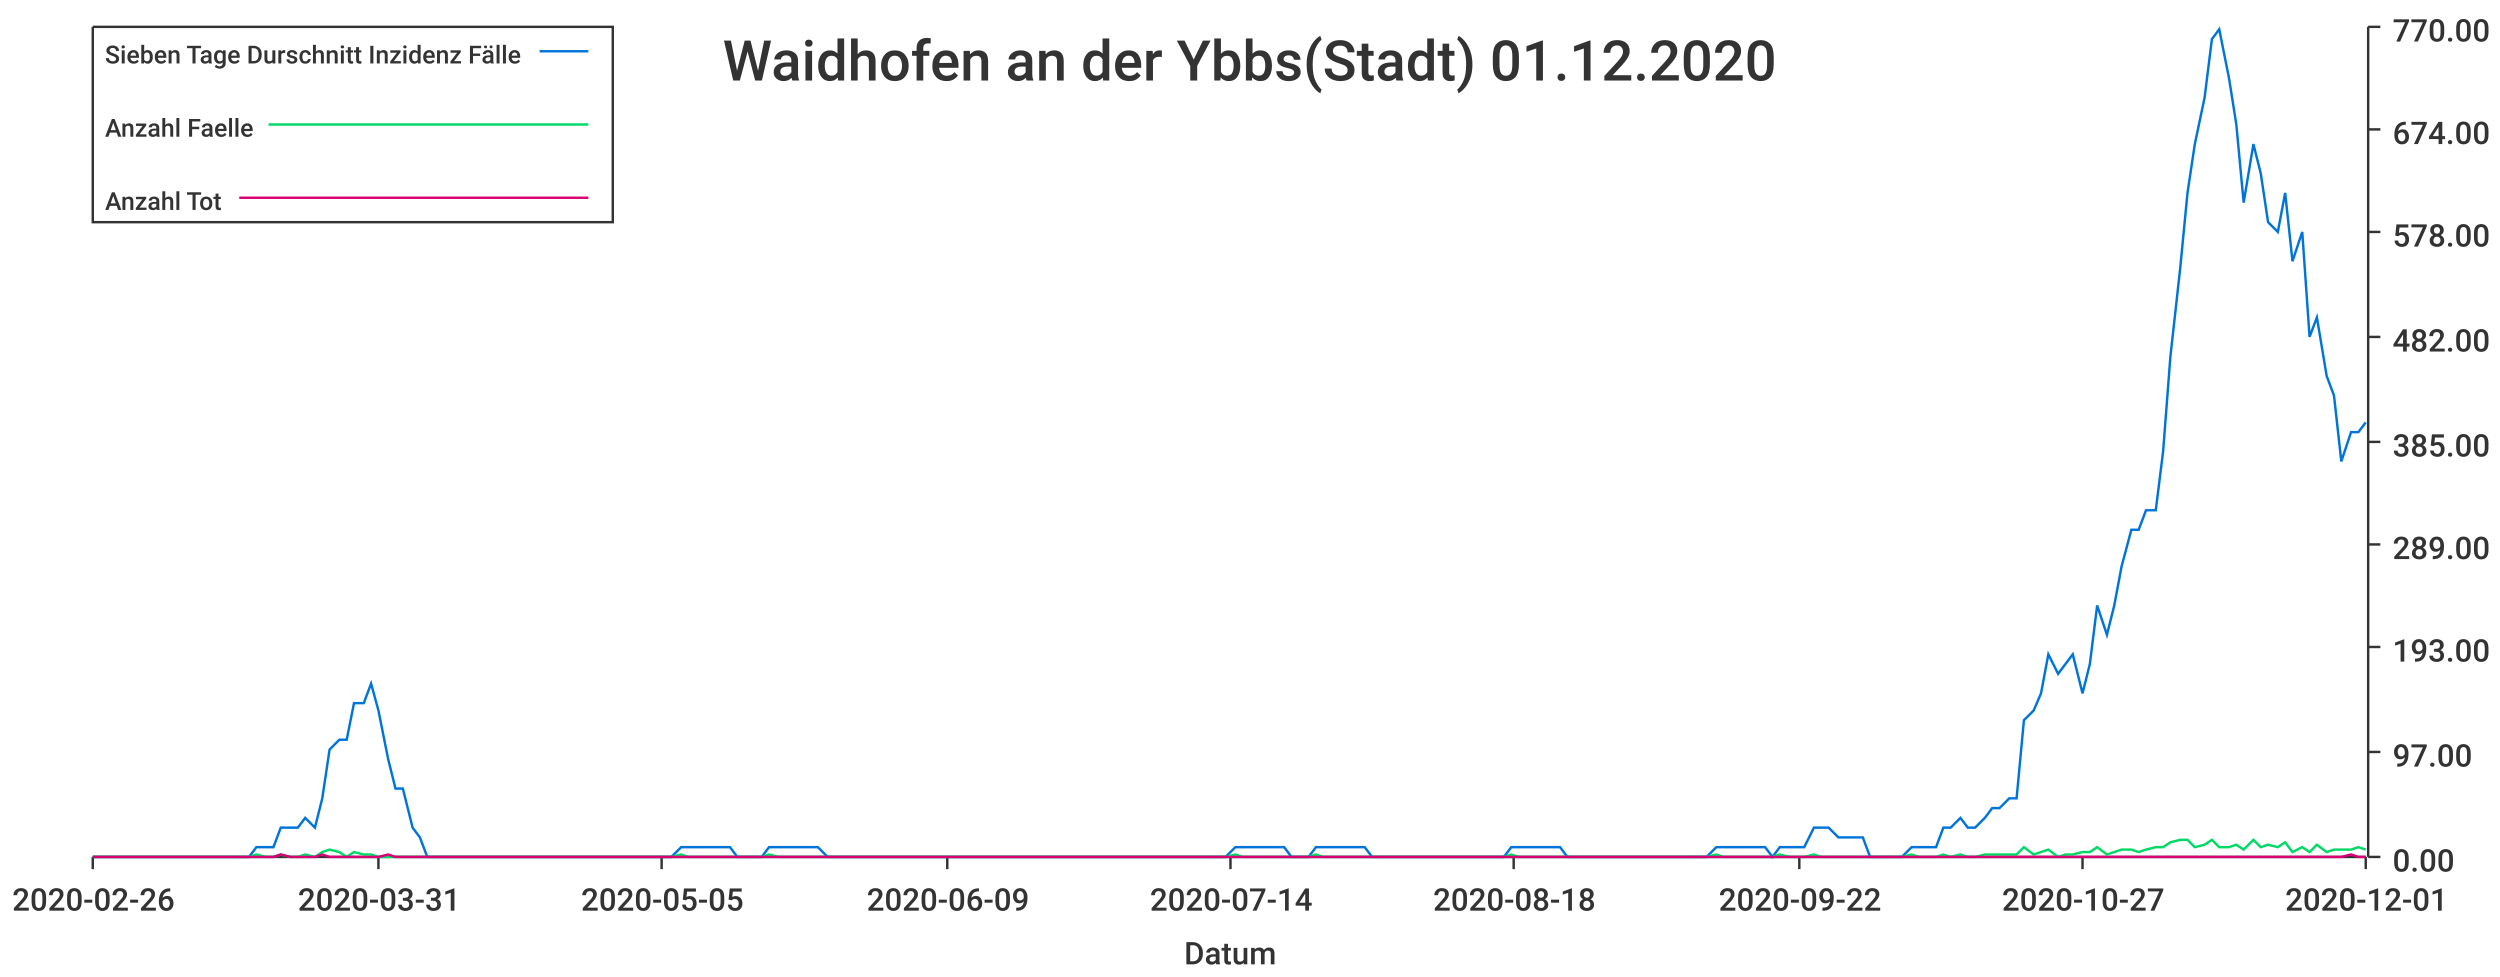
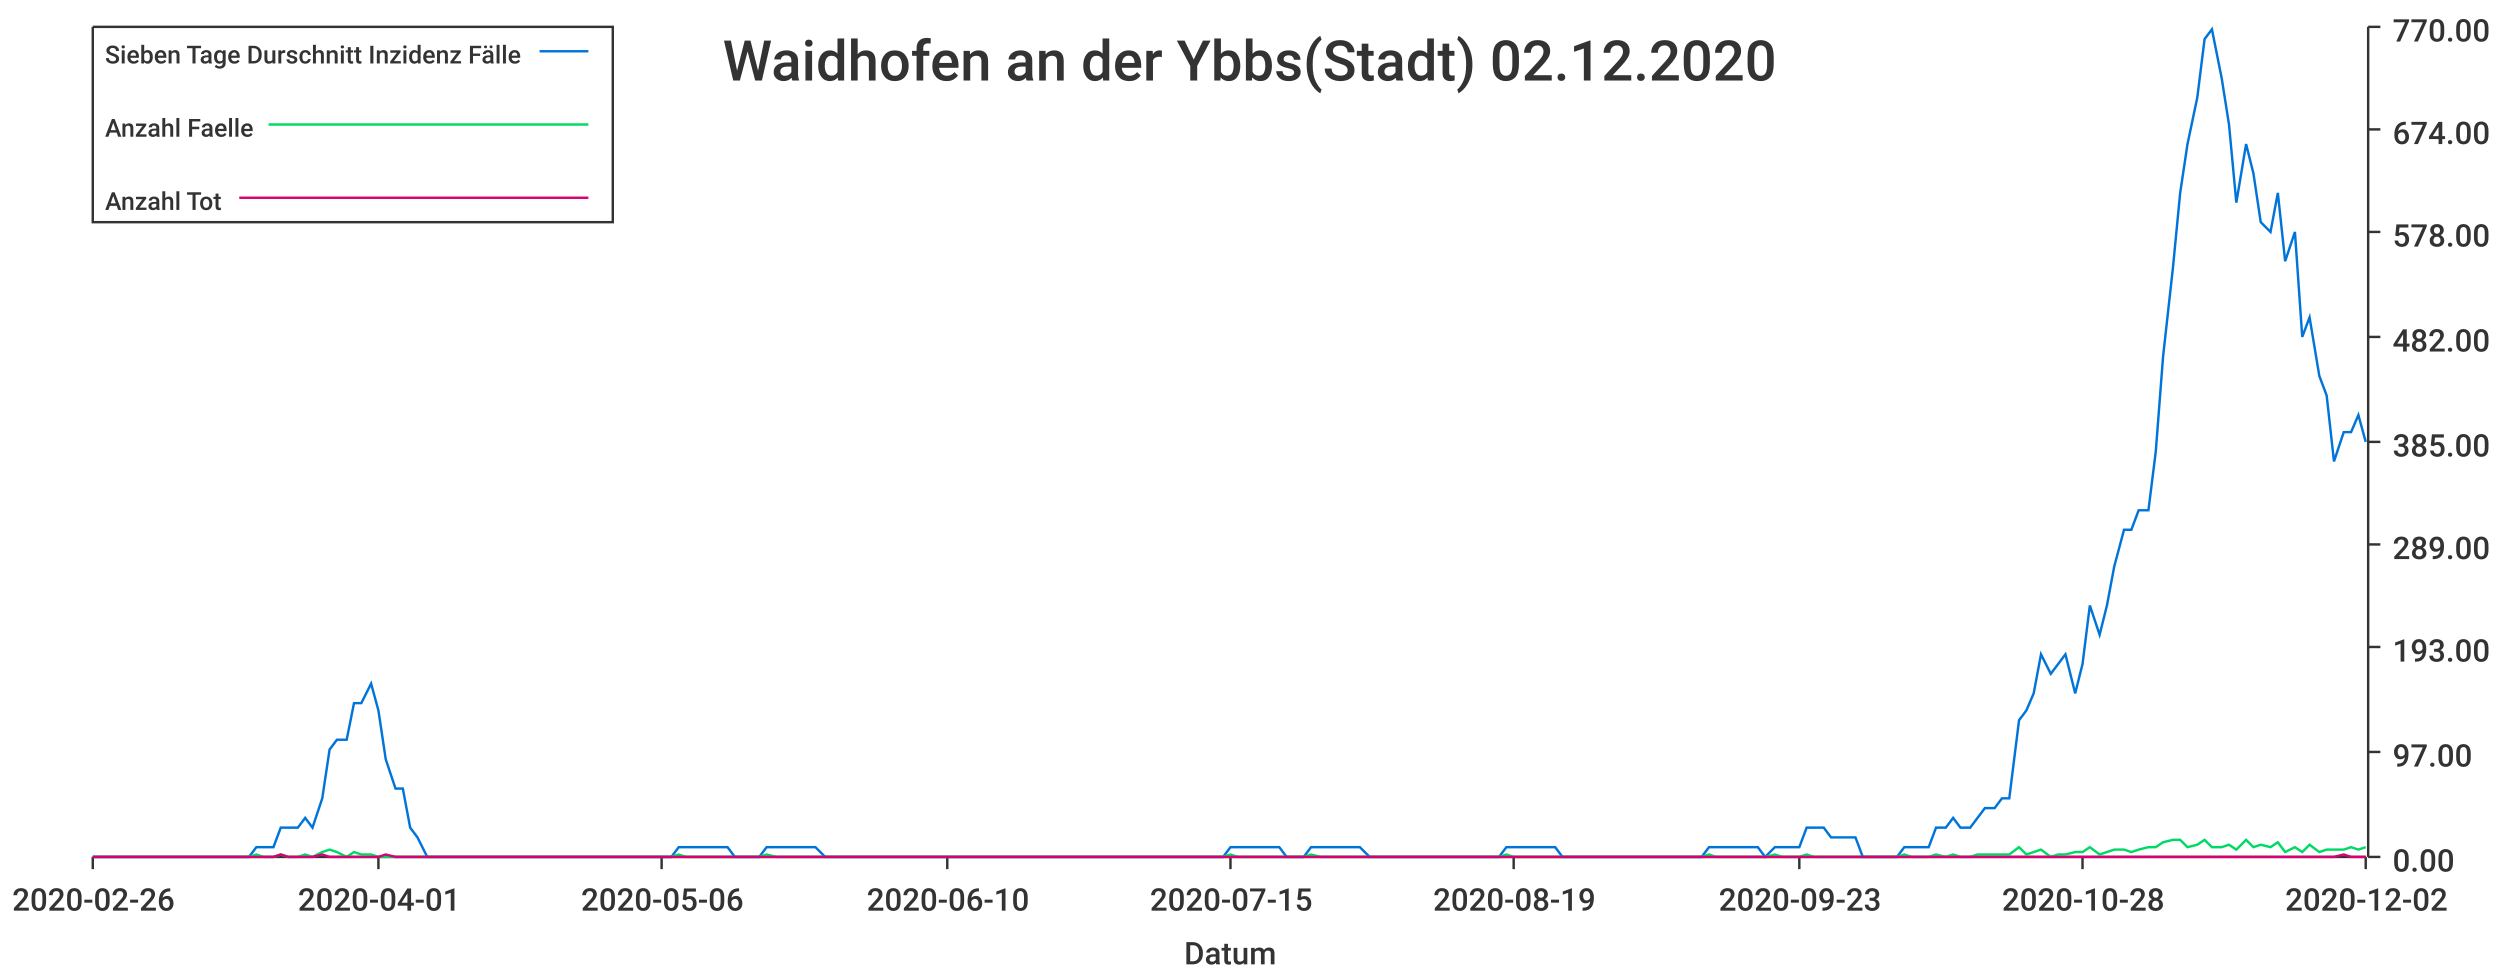
<svg xmlns="http://www.w3.org/2000/svg" width="1024" height="400">\n<path d="M 0 0 L 1024 0 L 1024 400 L 0 400 L 0 0" style="stroke-width:0;stroke:rgba(255,255,255,1.0);fill:rgba(255,255,255,1.0)" />
  <path d="M 38 11 L 969 11 L 969 351 L 38 351 L 38 11" style="stroke-width:0;stroke:rgba(255,255,255,1.0);fill:rgba(255,255,255,1.0)" />
  <path d="M 38 351 L 969 351" style="stroke-width:1;stroke:rgba(51,51,51,1.0);fill:none" />
  <path d="M 38 351 L 38 356" style="stroke-width:1;stroke:rgba(51,51,51,1.0);fill:none" />
  <text x="5" y="373" style="stroke-width:0;stroke:none;fill:rgba(51,51,51,1.0);font-size:12.8px;font-family:'Roboto Medium',sans-serif">2020-02-26</text>
  <path d="M 155 351 L 155 356" style="stroke-width:1;stroke:rgba(51,51,51,1.0);fill:none" />
-   <text x="122" y="373" style="stroke-width:0;stroke:none;fill:rgba(51,51,51,1.0);font-size:12.8px;font-family:'Roboto Medium',sans-serif">2020-03-31</text>
+   <text x="122" y="373" style="stroke-width:0;stroke:none;fill:rgba(51,51,51,1.0);font-size:12.8px;font-family:'Roboto Medium',sans-serif">2020-04-01</text>
  <path d="M 271 351 L 271 356" style="stroke-width:1;stroke:rgba(51,51,51,1.0);fill:none" />
-   <text x="238" y="373" style="stroke-width:0;stroke:none;fill:rgba(51,51,51,1.0);font-size:12.8px;font-family:'Roboto Medium',sans-serif">2020-05-05</text>
+   <text x="238" y="373" style="stroke-width:0;stroke:none;fill:rgba(51,51,51,1.0);font-size:12.8px;font-family:'Roboto Medium',sans-serif">2020-05-06</text>
  <path d="M 388 351 L 388 356" style="stroke-width:1;stroke:rgba(51,51,51,1.0);fill:none" />
-   <text x="355" y="373" style="stroke-width:0;stroke:none;fill:rgba(51,51,51,1.0);font-size:12.8px;font-family:'Roboto Medium',sans-serif">2020-06-09</text>
+   <text x="355" y="373" style="stroke-width:0;stroke:none;fill:rgba(51,51,51,1.0);font-size:12.8px;font-family:'Roboto Medium',sans-serif">2020-06-10</text>
  <path d="M 504 351 L 504 356" style="stroke-width:1;stroke:rgba(51,51,51,1.0);fill:none" />
-   <text x="471" y="373" style="stroke-width:0;stroke:none;fill:rgba(51,51,51,1.0);font-size:12.8px;font-family:'Roboto Medium',sans-serif">2020-07-14</text>
+   <text x="471" y="373" style="stroke-width:0;stroke:none;fill:rgba(51,51,51,1.0);font-size:12.8px;font-family:'Roboto Medium',sans-serif">2020-07-15</text>
  <path d="M 620 351 L 620 356" style="stroke-width:1;stroke:rgba(51,51,51,1.0);fill:none" />
-   <text x="587" y="373" style="stroke-width:0;stroke:none;fill:rgba(51,51,51,1.0);font-size:12.8px;font-family:'Roboto Medium',sans-serif">2020-08-18</text>
+   <text x="587" y="373" style="stroke-width:0;stroke:none;fill:rgba(51,51,51,1.0);font-size:12.8px;font-family:'Roboto Medium',sans-serif">2020-08-19</text>
  <path d="M 737 351 L 737 356" style="stroke-width:1;stroke:rgba(51,51,51,1.0);fill:none" />
-   <text x="704" y="373" style="stroke-width:0;stroke:none;fill:rgba(51,51,51,1.0);font-size:12.8px;font-family:'Roboto Medium',sans-serif">2020-09-22</text>
+   <text x="704" y="373" style="stroke-width:0;stroke:none;fill:rgba(51,51,51,1.0);font-size:12.8px;font-family:'Roboto Medium',sans-serif">2020-09-23</text>
  <path d="M 853 351 L 853 356" style="stroke-width:1;stroke:rgba(51,51,51,1.0);fill:none" />
-   <text x="820" y="373" style="stroke-width:0;stroke:none;fill:rgba(51,51,51,1.0);font-size:12.8px;font-family:'Roboto Medium',sans-serif">2020-10-27</text>
+   <text x="820" y="373" style="stroke-width:0;stroke:none;fill:rgba(51,51,51,1.0);font-size:12.8px;font-family:'Roboto Medium',sans-serif">2020-10-28</text>
  <path d="M 969 351 L 969 356" style="stroke-width:1;stroke:rgba(51,51,51,1.0);fill:none" />
-   <text x="936" y="373" style="stroke-width:0;stroke:none;fill:rgba(51,51,51,1.0);font-size:12.8px;font-family:'Roboto Medium',sans-serif">2020-12-01</text>
+   <text x="936" y="373" style="stroke-width:0;stroke:none;fill:rgba(51,51,51,1.0);font-size:12.8px;font-family:'Roboto Medium',sans-serif">2020-12-02</text>
  <text x="485" y="395" style="stroke-width:0;stroke:none;fill:rgba(51,51,51,1.0);font-size:12.8px;font-family:'Roboto Medium',sans-serif">Datum</text>
  <path d="M 970 351 L 970 11" style="stroke-width:1;stroke:rgba(51,51,51,1.0);fill:none" />
  <path d="M 970 351 L 975 351" style="stroke-width:1;stroke:rgba(51,51,51,1.0);fill:none" />
  <text x="980" y="357" style="stroke-width:0;stroke:none;fill:rgba(51,51,51,1.0);font-size:12.8px;font-family:'Roboto Medium',sans-serif">0.00</text>
  <path d="M 970 308 L 975 308" style="stroke-width:1;stroke:rgba(51,51,51,1.0);fill:none" />
  <text x="980" y="314" style="stroke-width:0;stroke:none;fill:rgba(51,51,51,1.0);font-size:12.8px;font-family:'Roboto Medium',sans-serif">97.00</text>
  <path d="M 970 265 L 975 265" style="stroke-width:1;stroke:rgba(51,51,51,1.0);fill:none" />
  <text x="980" y="271" style="stroke-width:0;stroke:none;fill:rgba(51,51,51,1.0);font-size:12.8px;font-family:'Roboto Medium',sans-serif">193.00</text>
  <path d="M 970 223 L 975 223" style="stroke-width:1;stroke:rgba(51,51,51,1.0);fill:none" />
  <text x="980" y="229" style="stroke-width:0;stroke:none;fill:rgba(51,51,51,1.0);font-size:12.8px;font-family:'Roboto Medium',sans-serif">289.00</text>
  <path d="M 970 181 L 975 181" style="stroke-width:1;stroke:rgba(51,51,51,1.0);fill:none" />
  <text x="980" y="187" style="stroke-width:0;stroke:none;fill:rgba(51,51,51,1.0);font-size:12.8px;font-family:'Roboto Medium',sans-serif">385.00</text>
  <path d="M 970 138 L 975 138" style="stroke-width:1;stroke:rgba(51,51,51,1.0);fill:none" />
  <text x="980" y="144" style="stroke-width:0;stroke:none;fill:rgba(51,51,51,1.0);font-size:12.8px;font-family:'Roboto Medium',sans-serif">482.00</text>
  <path d="M 970 95 L 975 95" style="stroke-width:1;stroke:rgba(51,51,51,1.0);fill:none" />
  <text x="980" y="101" style="stroke-width:0;stroke:none;fill:rgba(51,51,51,1.0);font-size:12.8px;font-family:'Roboto Medium',sans-serif">578.00</text>
  <path d="M 970 53 L 975 53" style="stroke-width:1;stroke:rgba(51,51,51,1.0);fill:none" />
  <text x="980" y="59" style="stroke-width:0;stroke:none;fill:rgba(51,51,51,1.0);font-size:12.8px;font-family:'Roboto Medium',sans-serif">674.00</text>
  <path d="M 970 11 L 975 11" style="stroke-width:1;stroke:rgba(51,51,51,1.0);fill:none" />
  <text x="980" y="17" style="stroke-width:0;stroke:none;fill:rgba(51,51,51,1.0);font-size:12.8px;font-family:'Roboto Medium',sans-serif">770.00</text>
-   <path d="M 38 351 L 42 351 L 45 351 L 49 351 L 52 351 L 55 351 L 59 351 L 62 351 L 65 351 L 69 351 L 72 351 L 75 351 L 79 351 L 82 351 L 85 351 L 89 351 L 92 351 L 95 351 L 99 351 L 102 351 L 105 347 L 109 347 L 112 347 L 115 339 L 119 339 L 122 339 L 125 335 L 129 339 L 132 327 L 135 307 L 139 303 L 142 303 L 145 288 L 149 288 L 152 280 L 155 291 L 159 311 L 162 323 L 165 323 L 169 339 L 172 343 L 175 351 L 179 351 L 182 351 L 185 351 L 189 351 L 192 351 L 195 351 L 199 351 L 202 351 L 205 351 L 209 351 L 212 351 L 215 351 L 219 351 L 222 351 L 225 351 L 229 351 L 232 351 L 235 351 L 239 351 L 242 351 L 245 351 L 249 351 L 252 351 L 255 351 L 259 351 L 262 351 L 265 351 L 269 351 L 272 351 L 275 351 L 279 347 L 282 347 L 285 347 L 289 347 L 292 347 L 295 347 L 299 347 L 302 351 L 305 351 L 309 351 L 312 351 L 315 347 L 319 347 L 322 347 L 325 347 L 329 347 L 332 347 L 335 347 L 339 351 L 342 351 L 345 351 L 349 351 L 352 351 L 356 351 L 359 351 L 362 351 L 366 351 L 369 351 L 372 351 L 376 351 L 379 351 L 382 351 L 386 351 L 389 351 L 392 351 L 396 351 L 399 351 L 402 351 L 406 351 L 409 351 L 412 351 L 416 351 L 419 351 L 422 351 L 426 351 L 429 351 L 432 351 L 436 351 L 439 351 L 442 351 L 446 351 L 449 351 L 452 351 L 456 351 L 459 351 L 462 351 L 466 351 L 469 351 L 472 351 L 476 351 L 479 351 L 482 351 L 486 351 L 489 351 L 492 351 L 496 351 L 499 351 L 502 351 L 506 347 L 509 347 L 512 347 L 516 347 L 519 347 L 522 347 L 526 347 L 529 351 L 532 351 L 536 351 L 539 347 L 542 347 L 546 347 L 549 347 L 552 347 L 556 347 L 559 347 L 562 351 L 566 351 L 569 351 L 572 351 L 576 351 L 579 351 L 582 351 L 586 351 L 589 351 L 592 351 L 596 351 L 599 351 L 602 351 L 606 351 L 609 351 L 612 351 L 616 351 L 619 347 L 622 347 L 626 347 L 629 347 L 632 347 L 636 347 L 639 347 L 642 351 L 646 351 L 649 351 L 652 351 L 656 351 L 659 351 L 663 351 L 666 351 L 669 351 L 673 351 L 676 351 L 679 351 L 683 351 L 686 351 L 689 351 L 693 351 L 696 351 L 699 351 L 703 347 L 706 347 L 709 347 L 713 347 L 716 347 L 719 347 L 723 347 L 726 351 L 729 347 L 733 347 L 736 347 L 739 347 L 743 339 L 746 339 L 749 339 L 753 343 L 756 343 L 759 343 L 763 343 L 766 351 L 769 351 L 773 351 L 776 351 L 779 351 L 783 347 L 786 347 L 789 347 L 793 347 L 796 339 L 799 339 L 803 335 L 806 339 L 809 339 L 813 335 L 816 331 L 819 331 L 823 327 L 826 327 L 829 295 L 833 291 L 836 284 L 839 268 L 843 276 L 846 272 L 849 268 L 853 284 L 856 272 L 859 248 L 863 260 L 866 248 L 869 232 L 873 217 L 876 217 L 879 209 L 883 209 L 886 185 L 889 146 L 893 110 L 896 79 L 899 59 L 903 40 L 906 16 L 909 12 L 913 32 L 916 51 L 919 83 L 923 59 L 926 71 L 929 91 L 933 95 L 936 79 L 939 107 L 943 95 L 946 138 L 949 130 L 953 154 L 956 162 L 959 189 L 963 177 L 966 177 L 969 173" style="stroke-width:1;stroke:rgba(0,116,217,1.0);fill:none" />
-   <path d="M 38 351 L 42 351 L 45 351 L 49 351 L 52 351 L 55 351 L 59 351 L 62 351 L 65 351 L 69 351 L 72 351 L 75 351 L 79 351 L 82 351 L 85 351 L 89 351 L 92 351 L 95 351 L 99 351 L 102 351 L 105 350 L 109 351 L 112 351 L 115 350 L 119 351 L 122 351 L 125 350 L 129 351 L 132 349 L 135 348 L 139 349 L 142 351 L 145 349 L 149 350 L 152 350 L 155 351 L 159 351 L 162 351 L 165 351 L 169 351 L 172 351 L 175 351 L 179 351 L 182 351 L 185 351 L 189 351 L 192 351 L 195 351 L 199 351 L 202 351 L 205 351 L 209 351 L 212 351 L 215 351 L 219 351 L 222 351 L 225 351 L 229 351 L 232 351 L 235 351 L 239 351 L 242 351 L 245 351 L 249 351 L 252 351 L 255 351 L 259 351 L 262 351 L 265 351 L 269 351 L 272 351 L 275 351 L 279 350 L 282 351 L 285 351 L 289 351 L 292 351 L 295 351 L 299 351 L 302 351 L 305 351 L 309 351 L 312 351 L 315 350 L 319 351 L 322 351 L 325 351 L 329 351 L 332 351 L 335 351 L 339 351 L 342 351 L 345 351 L 349 351 L 352 351 L 356 351 L 359 351 L 362 351 L 366 351 L 369 351 L 372 351 L 376 351 L 379 351 L 382 351 L 386 351 L 389 351 L 392 351 L 396 351 L 399 351 L 402 351 L 406 351 L 409 351 L 412 351 L 416 351 L 419 351 L 422 351 L 426 351 L 429 351 L 432 351 L 436 351 L 439 351 L 442 351 L 446 351 L 449 351 L 452 351 L 456 351 L 459 351 L 462 351 L 466 351 L 469 351 L 472 351 L 476 351 L 479 351 L 482 351 L 486 351 L 489 351 L 492 351 L 496 351 L 499 351 L 502 351 L 506 350 L 509 351 L 512 351 L 516 351 L 519 351 L 522 351 L 526 351 L 529 351 L 532 351 L 536 351 L 539 350 L 542 351 L 546 351 L 549 351 L 552 351 L 556 351 L 559 351 L 562 351 L 566 351 L 569 351 L 572 351 L 576 351 L 579 351 L 582 351 L 586 351 L 589 351 L 592 351 L 596 351 L 599 351 L 602 351 L 606 351 L 609 351 L 612 351 L 616 351 L 619 350 L 622 351 L 626 351 L 629 351 L 632 351 L 636 351 L 639 351 L 642 351 L 646 351 L 649 351 L 652 351 L 656 351 L 659 351 L 663 351 L 666 351 L 669 351 L 673 351 L 676 351 L 679 351 L 683 351 L 686 351 L 689 351 L 693 351 L 696 351 L 699 351 L 703 350 L 706 351 L 709 351 L 713 351 L 716 351 L 719 351 L 723 351 L 726 351 L 729 350 L 733 351 L 736 351 L 739 351 L 743 350 L 746 351 L 749 351 L 753 351 L 756 351 L 759 351 L 763 351 L 766 351 L 769 351 L 773 351 L 776 351 L 779 351 L 783 350 L 786 351 L 789 351 L 793 351 L 796 350 L 799 351 L 803 350 L 806 351 L 809 351 L 813 350 L 816 350 L 819 350 L 823 350 L 826 350 L 829 347 L 833 350 L 836 349 L 839 348 L 843 351 L 846 350 L 849 350 L 853 349 L 856 349 L 859 347 L 863 350 L 866 349 L 869 348 L 873 348 L 876 349 L 879 348 L 883 347 L 886 347 L 889 345 L 893 344 L 896 344 L 899 347 L 903 346 L 906 344 L 909 347 L 913 347 L 916 346 L 919 348 L 923 344 L 926 347 L 929 346 L 933 347 L 936 345 L 939 349 L 943 347 L 946 349 L 949 346 L 953 349 L 956 348 L 959 348 L 963 348 L 966 347 L 969 348" style="stroke-width:1;stroke:rgba(0,217,101,1.0);fill:none" />
-   <path d="M 38 351 L 42 351 L 45 351 L 49 351 L 52 351 L 55 351 L 59 351 L 62 351 L 65 351 L 69 351 L 72 351 L 75 351 L 79 351 L 82 351 L 85 351 L 89 351 L 92 351 L 95 351 L 99 351 L 102 351 L 105 351 L 109 351 L 112 351 L 115 350 L 119 351 L 122 351 L 125 351 L 129 351 L 132 350 L 135 351 L 139 351 L 142 351 L 145 351 L 149 351 L 152 351 L 155 351 L 159 350 L 162 351 L 165 351 L 169 351 L 172 351 L 175 351 L 179 351 L 182 351 L 185 351 L 189 351 L 192 351 L 195 351 L 199 351 L 202 351 L 205 351 L 209 351 L 212 351 L 215 351 L 219 351 L 222 351 L 225 351 L 229 351 L 232 351 L 235 351 L 239 351 L 242 351 L 245 351 L 249 351 L 252 351 L 255 351 L 259 351 L 262 351 L 265 351 L 269 351 L 272 351 L 275 351 L 279 351 L 282 351 L 285 351 L 289 351 L 292 351 L 295 351 L 299 351 L 302 351 L 305 351 L 309 351 L 312 351 L 315 351 L 319 351 L 322 351 L 325 351 L 329 351 L 332 351 L 335 351 L 339 351 L 342 351 L 345 351 L 349 351 L 352 351 L 356 351 L 359 351 L 362 351 L 366 351 L 369 351 L 372 351 L 376 351 L 379 351 L 382 351 L 386 351 L 389 351 L 392 351 L 396 351 L 399 351 L 402 351 L 406 351 L 409 351 L 412 351 L 416 351 L 419 351 L 422 351 L 426 351 L 429 351 L 432 351 L 436 351 L 439 351 L 442 351 L 446 351 L 449 351 L 452 351 L 456 351 L 459 351 L 462 351 L 466 351 L 469 351 L 472 351 L 476 351 L 479 351 L 482 351 L 486 351 L 489 351 L 492 351 L 496 351 L 499 351 L 502 351 L 506 351 L 509 351 L 512 351 L 516 351 L 519 351 L 522 351 L 526 351 L 529 351 L 532 351 L 536 351 L 539 351 L 542 351 L 546 351 L 549 351 L 552 351 L 556 351 L 559 351 L 562 351 L 566 351 L 569 351 L 572 351 L 576 351 L 579 351 L 582 351 L 586 351 L 589 351 L 592 351 L 596 351 L 599 351 L 602 351 L 606 351 L 609 351 L 612 351 L 616 351 L 619 351 L 622 351 L 626 351 L 629 351 L 632 351 L 636 351 L 639 351 L 642 351 L 646 351 L 649 351 L 652 351 L 656 351 L 659 351 L 663 351 L 666 351 L 669 351 L 673 351 L 676 351 L 679 351 L 683 351 L 686 351 L 689 351 L 693 351 L 696 351 L 699 351 L 703 351 L 706 351 L 709 351 L 713 351 L 716 351 L 719 351 L 723 351 L 726 351 L 729 351 L 733 351 L 736 351 L 739 351 L 743 351 L 746 351 L 749 351 L 753 351 L 756 351 L 759 351 L 763 351 L 766 351 L 769 351 L 773 351 L 776 351 L 779 351 L 783 351 L 786 351 L 789 351 L 793 351 L 796 351 L 799 351 L 803 351 L 806 351 L 809 351 L 813 351 L 816 351 L 819 351 L 823 351 L 826 351 L 829 351 L 833 351 L 836 351 L 839 351 L 843 351 L 846 351 L 849 351 L 853 351 L 856 351 L 859 351 L 863 351 L 866 351 L 869 351 L 873 351 L 876 351 L 879 351 L 883 351 L 886 351 L 889 351 L 893 351 L 896 351 L 899 351 L 903 351 L 906 351 L 909 351 L 913 351 L 916 351 L 919 351 L 923 351 L 926 351 L 929 351 L 933 351 L 936 351 L 939 351 L 943 351 L 946 351 L 949 351 L 953 351 L 956 351 L 959 351 L 963 350 L 966 351 L 969 351" style="stroke-width:1;stroke:rgba(217,0,116,1.0);fill:none" />
-   <text x="296" y="33" style="stroke-width:0;stroke:none;fill:rgba(51,51,51,1.0);font-size:23.0px;font-family:'Roboto Medium',sans-serif">Waidhofen an der Ybbs(Stadt) 01.12.2020</text>
+   <path d="M 38 351 L 42 351 L 45 351 L 48 351 L 52 351 L 55 351 L 58 351 L 62 351 L 65 351 L 68 351 L 72 351 L 75 351 L 78 351 L 82 351 L 85 351 L 88 351 L 92 351 L 95 351 L 98 351 L 102 351 L 105 347 L 108 347 L 112 347 L 115 339 L 118 339 L 122 339 L 125 335 L 128 339 L 132 327 L 135 307 L 138 303 L 142 303 L 145 288 L 148 288 L 152 280 L 155 291 L 158 311 L 162 323 L 165 323 L 168 339 L 171 343 L 175 351 L 178 351 L 181 351 L 185 351 L 188 351 L 191 351 L 195 351 L 198 351 L 201 351 L 205 351 L 208 351 L 211 351 L 215 351 L 218 351 L 221 351 L 225 351 L 228 351 L 231 351 L 235 351 L 238 351 L 241 351 L 245 351 L 248 351 L 251 351 L 255 351 L 258 351 L 261 351 L 265 351 L 268 351 L 271 351 L 275 351 L 278 347 L 281 347 L 285 347 L 288 347 L 291 347 L 295 347 L 298 347 L 301 351 L 304 351 L 308 351 L 311 351 L 314 347 L 318 347 L 321 347 L 324 347 L 328 347 L 331 347 L 334 347 L 338 351 L 341 351 L 344 351 L 348 351 L 351 351 L 354 351 L 358 351 L 361 351 L 364 351 L 368 351 L 371 351 L 374 351 L 378 351 L 381 351 L 384 351 L 388 351 L 391 351 L 394 351 L 398 351 L 401 351 L 404 351 L 408 351 L 411 351 L 414 351 L 418 351 L 421 351 L 424 351 L 428 351 L 431 351 L 434 351 L 437 351 L 441 351 L 444 351 L 447 351 L 451 351 L 454 351 L 457 351 L 461 351 L 464 351 L 467 351 L 471 351 L 474 351 L 477 351 L 481 351 L 484 351 L 487 351 L 491 351 L 494 351 L 497 351 L 501 351 L 504 347 L 507 347 L 511 347 L 514 347 L 517 347 L 521 347 L 524 347 L 527 351 L 531 351 L 534 351 L 537 347 L 541 347 L 544 347 L 547 347 L 551 347 L 554 347 L 557 347 L 561 351 L 564 351 L 567 351 L 570 351 L 574 351 L 577 351 L 580 351 L 584 351 L 587 351 L 590 351 L 594 351 L 597 351 L 600 351 L 604 351 L 607 351 L 610 351 L 614 351 L 617 347 L 620 347 L 624 347 L 627 347 L 630 347 L 634 347 L 637 347 L 640 351 L 644 351 L 647 351 L 650 351 L 654 351 L 657 351 L 660 351 L 664 351 L 667 351 L 670 351 L 674 351 L 677 351 L 680 351 L 684 351 L 687 351 L 690 351 L 694 351 L 697 351 L 700 347 L 703 347 L 707 347 L 710 347 L 713 347 L 717 347 L 720 347 L 723 351 L 727 347 L 730 347 L 733 347 L 737 347 L 740 339 L 743 339 L 747 339 L 750 343 L 753 343 L 757 343 L 760 343 L 763 351 L 767 351 L 770 351 L 773 351 L 777 351 L 780 347 L 783 347 L 787 347 L 790 347 L 793 339 L 797 339 L 800 335 L 803 339 L 807 339 L 810 335 L 813 331 L 817 331 L 820 327 L 823 327 L 827 295 L 830 291 L 833 284 L 836 268 L 840 276 L 843 272 L 846 268 L 850 284 L 853 272 L 856 248 L 860 260 L 863 248 L 866 232 L 870 217 L 873 217 L 876 209 L 880 209 L 883 185 L 886 146 L 890 110 L 893 79 L 896 59 L 900 40 L 903 16 L 906 12 L 910 32 L 913 51 L 916 83 L 920 59 L 923 71 L 926 91 L 930 95 L 933 79 L 936 107 L 940 95 L 943 138 L 946 130 L 950 154 L 953 162 L 956 189 L 960 177 L 963 177 L 966 170 L 969 181" style="stroke-width:1;stroke:rgba(0,116,217,1.0);fill:none" />
+   <path d="M 38 351 L 42 351 L 45 351 L 48 351 L 52 351 L 55 351 L 58 351 L 62 351 L 65 351 L 68 351 L 72 351 L 75 351 L 78 351 L 82 351 L 85 351 L 88 351 L 92 351 L 95 351 L 98 351 L 102 351 L 105 350 L 108 351 L 112 351 L 115 350 L 118 351 L 122 351 L 125 350 L 128 351 L 132 349 L 135 348 L 138 349 L 142 351 L 145 349 L 148 350 L 152 350 L 155 351 L 158 351 L 162 351 L 165 351 L 168 351 L 171 351 L 175 351 L 178 351 L 181 351 L 185 351 L 188 351 L 191 351 L 195 351 L 198 351 L 201 351 L 205 351 L 208 351 L 211 351 L 215 351 L 218 351 L 221 351 L 225 351 L 228 351 L 231 351 L 235 351 L 238 351 L 241 351 L 245 351 L 248 351 L 251 351 L 255 351 L 258 351 L 261 351 L 265 351 L 268 351 L 271 351 L 275 351 L 278 350 L 281 351 L 285 351 L 288 351 L 291 351 L 295 351 L 298 351 L 301 351 L 304 351 L 308 351 L 311 351 L 314 350 L 318 351 L 321 351 L 324 351 L 328 351 L 331 351 L 334 351 L 338 351 L 341 351 L 344 351 L 348 351 L 351 351 L 354 351 L 358 351 L 361 351 L 364 351 L 368 351 L 371 351 L 374 351 L 378 351 L 381 351 L 384 351 L 388 351 L 391 351 L 394 351 L 398 351 L 401 351 L 404 351 L 408 351 L 411 351 L 414 351 L 418 351 L 421 351 L 424 351 L 428 351 L 431 351 L 434 351 L 437 351 L 441 351 L 444 351 L 447 351 L 451 351 L 454 351 L 457 351 L 461 351 L 464 351 L 467 351 L 471 351 L 474 351 L 477 351 L 481 351 L 484 351 L 487 351 L 491 351 L 494 351 L 497 351 L 501 351 L 504 350 L 507 351 L 511 351 L 514 351 L 517 351 L 521 351 L 524 351 L 527 351 L 531 351 L 534 351 L 537 350 L 541 351 L 544 351 L 547 351 L 551 351 L 554 351 L 557 351 L 561 351 L 564 351 L 567 351 L 570 351 L 574 351 L 577 351 L 580 351 L 584 351 L 587 351 L 590 351 L 594 351 L 597 351 L 600 351 L 604 351 L 607 351 L 610 351 L 614 351 L 617 350 L 620 351 L 624 351 L 627 351 L 630 351 L 634 351 L 637 351 L 640 351 L 644 351 L 647 351 L 650 351 L 654 351 L 657 351 L 660 351 L 664 351 L 667 351 L 670 351 L 674 351 L 677 351 L 680 351 L 684 351 L 687 351 L 690 351 L 694 351 L 697 351 L 700 350 L 703 351 L 707 351 L 710 351 L 713 351 L 717 351 L 720 351 L 723 351 L 727 350 L 730 351 L 733 351 L 737 351 L 740 350 L 743 351 L 747 351 L 750 351 L 753 351 L 757 351 L 760 351 L 763 351 L 767 351 L 770 351 L 773 351 L 777 351 L 780 350 L 783 351 L 787 351 L 790 351 L 793 350 L 797 351 L 800 350 L 803 351 L 807 351 L 810 350 L 813 350 L 817 350 L 820 350 L 823 350 L 827 347 L 830 350 L 833 349 L 836 348 L 840 351 L 843 350 L 846 350 L 850 349 L 853 349 L 856 347 L 860 350 L 863 349 L 866 348 L 870 348 L 873 349 L 876 348 L 880 347 L 883 347 L 886 345 L 890 344 L 893 344 L 896 347 L 900 346 L 903 344 L 906 347 L 910 347 L 913 346 L 916 348 L 920 344 L 923 347 L 926 346 L 930 347 L 933 345 L 936 349 L 940 347 L 943 349 L 946 346 L 950 349 L 953 348 L 956 348 L 960 348 L 963 347 L 966 348 L 969 347" style="stroke-width:1;stroke:rgba(0,217,101,1.0);fill:none" />
+   <path d="M 38 351 L 42 351 L 45 351 L 48 351 L 52 351 L 55 351 L 58 351 L 62 351 L 65 351 L 68 351 L 72 351 L 75 351 L 78 351 L 82 351 L 85 351 L 88 351 L 92 351 L 95 351 L 98 351 L 102 351 L 105 351 L 108 351 L 112 351 L 115 350 L 118 351 L 122 351 L 125 351 L 128 351 L 132 350 L 135 351 L 138 351 L 142 351 L 145 351 L 148 351 L 152 351 L 155 351 L 158 350 L 162 351 L 165 351 L 168 351 L 171 351 L 175 351 L 178 351 L 181 351 L 185 351 L 188 351 L 191 351 L 195 351 L 198 351 L 201 351 L 205 351 L 208 351 L 211 351 L 215 351 L 218 351 L 221 351 L 225 351 L 228 351 L 231 351 L 235 351 L 238 351 L 241 351 L 245 351 L 248 351 L 251 351 L 255 351 L 258 351 L 261 351 L 265 351 L 268 351 L 271 351 L 275 351 L 278 351 L 281 351 L 285 351 L 288 351 L 291 351 L 295 351 L 298 351 L 301 351 L 304 351 L 308 351 L 311 351 L 314 351 L 318 351 L 321 351 L 324 351 L 328 351 L 331 351 L 334 351 L 338 351 L 341 351 L 344 351 L 348 351 L 351 351 L 354 351 L 358 351 L 361 351 L 364 351 L 368 351 L 371 351 L 374 351 L 378 351 L 381 351 L 384 351 L 388 351 L 391 351 L 394 351 L 398 351 L 401 351 L 404 351 L 408 351 L 411 351 L 414 351 L 418 351 L 421 351 L 424 351 L 428 351 L 431 351 L 434 351 L 437 351 L 441 351 L 444 351 L 447 351 L 451 351 L 454 351 L 457 351 L 461 351 L 464 351 L 467 351 L 471 351 L 474 351 L 477 351 L 481 351 L 484 351 L 487 351 L 491 351 L 494 351 L 497 351 L 501 351 L 504 351 L 507 351 L 511 351 L 514 351 L 517 351 L 521 351 L 524 351 L 527 351 L 531 351 L 534 351 L 537 351 L 541 351 L 544 351 L 547 351 L 551 351 L 554 351 L 557 351 L 561 351 L 564 351 L 567 351 L 570 351 L 574 351 L 577 351 L 580 351 L 584 351 L 587 351 L 590 351 L 594 351 L 597 351 L 600 351 L 604 351 L 607 351 L 610 351 L 614 351 L 617 351 L 620 351 L 624 351 L 627 351 L 630 351 L 634 351 L 637 351 L 640 351 L 644 351 L 647 351 L 650 351 L 654 351 L 657 351 L 660 351 L 664 351 L 667 351 L 670 351 L 674 351 L 677 351 L 680 351 L 684 351 L 687 351 L 690 351 L 694 351 L 697 351 L 700 351 L 703 351 L 707 351 L 710 351 L 713 351 L 717 351 L 720 351 L 723 351 L 727 351 L 730 351 L 733 351 L 737 351 L 740 351 L 743 351 L 747 351 L 750 351 L 753 351 L 757 351 L 760 351 L 763 351 L 767 351 L 770 351 L 773 351 L 777 351 L 780 351 L 783 351 L 787 351 L 790 351 L 793 351 L 797 351 L 800 351 L 803 351 L 807 351 L 810 351 L 813 351 L 817 351 L 820 351 L 823 351 L 827 351 L 830 351 L 833 351 L 836 351 L 840 351 L 843 351 L 846 351 L 850 351 L 853 351 L 856 351 L 860 351 L 863 351 L 866 351 L 870 351 L 873 351 L 876 351 L 880 351 L 883 351 L 886 351 L 890 351 L 893 351 L 896 351 L 900 351 L 903 351 L 906 351 L 910 351 L 913 351 L 916 351 L 920 351 L 923 351 L 926 351 L 930 351 L 933 351 L 936 351 L 940 351 L 943 351 L 946 351 L 950 351 L 953 351 L 956 351 L 960 350 L 963 351 L 966 351 L 969 351" style="stroke-width:1;stroke:rgba(217,0,116,1.0);fill:none" />
+   <text x="296" y="33" style="stroke-width:0;stroke:none;fill:rgba(51,51,51,1.0);font-size:23.0px;font-family:'Roboto Medium',sans-serif">Waidhofen an der Ybbs(Stadt) 02.12.2020</text>
  <path d="M 38 11 L 251 11 L 251 91 L 38 91 L 38 11" style="stroke-width:1;stroke:rgba(51,51,51,1.0);fill:rgba(255,255,255,1.0)" />
  <text x="43" y="26" style="stroke-width:0;stroke:none;fill:rgba(51,51,51,1.0);font-size:10.2px;font-family:'Roboto Medium',sans-serif">Sieben Tage Durschnitt Inzidenz Fälle</text>
  <path d="M 221 21 L 241 21" style="stroke-width:1;stroke:rgba(0,116,217,1.0);fill:none" />
  <text x="43" y="56" style="stroke-width:0;stroke:none;fill:rgba(51,51,51,1.0);font-size:10.2px;font-family:'Roboto Medium',sans-serif">Anzahl Faelle</text>
  <path d="M 110 51 L 241 51" style="stroke-width:1;stroke:rgba(0,217,101,1.0);fill:none" />
  <text x="43" y="86" style="stroke-width:0;stroke:none;fill:rgba(51,51,51,1.0);font-size:10.2px;font-family:'Roboto Medium',sans-serif">Anzahl Tot</text>
  <path d="M 98 81 L 241 81" style="stroke-width:1;stroke:rgba(217,0,116,1.0);fill:none" />
</svg>
